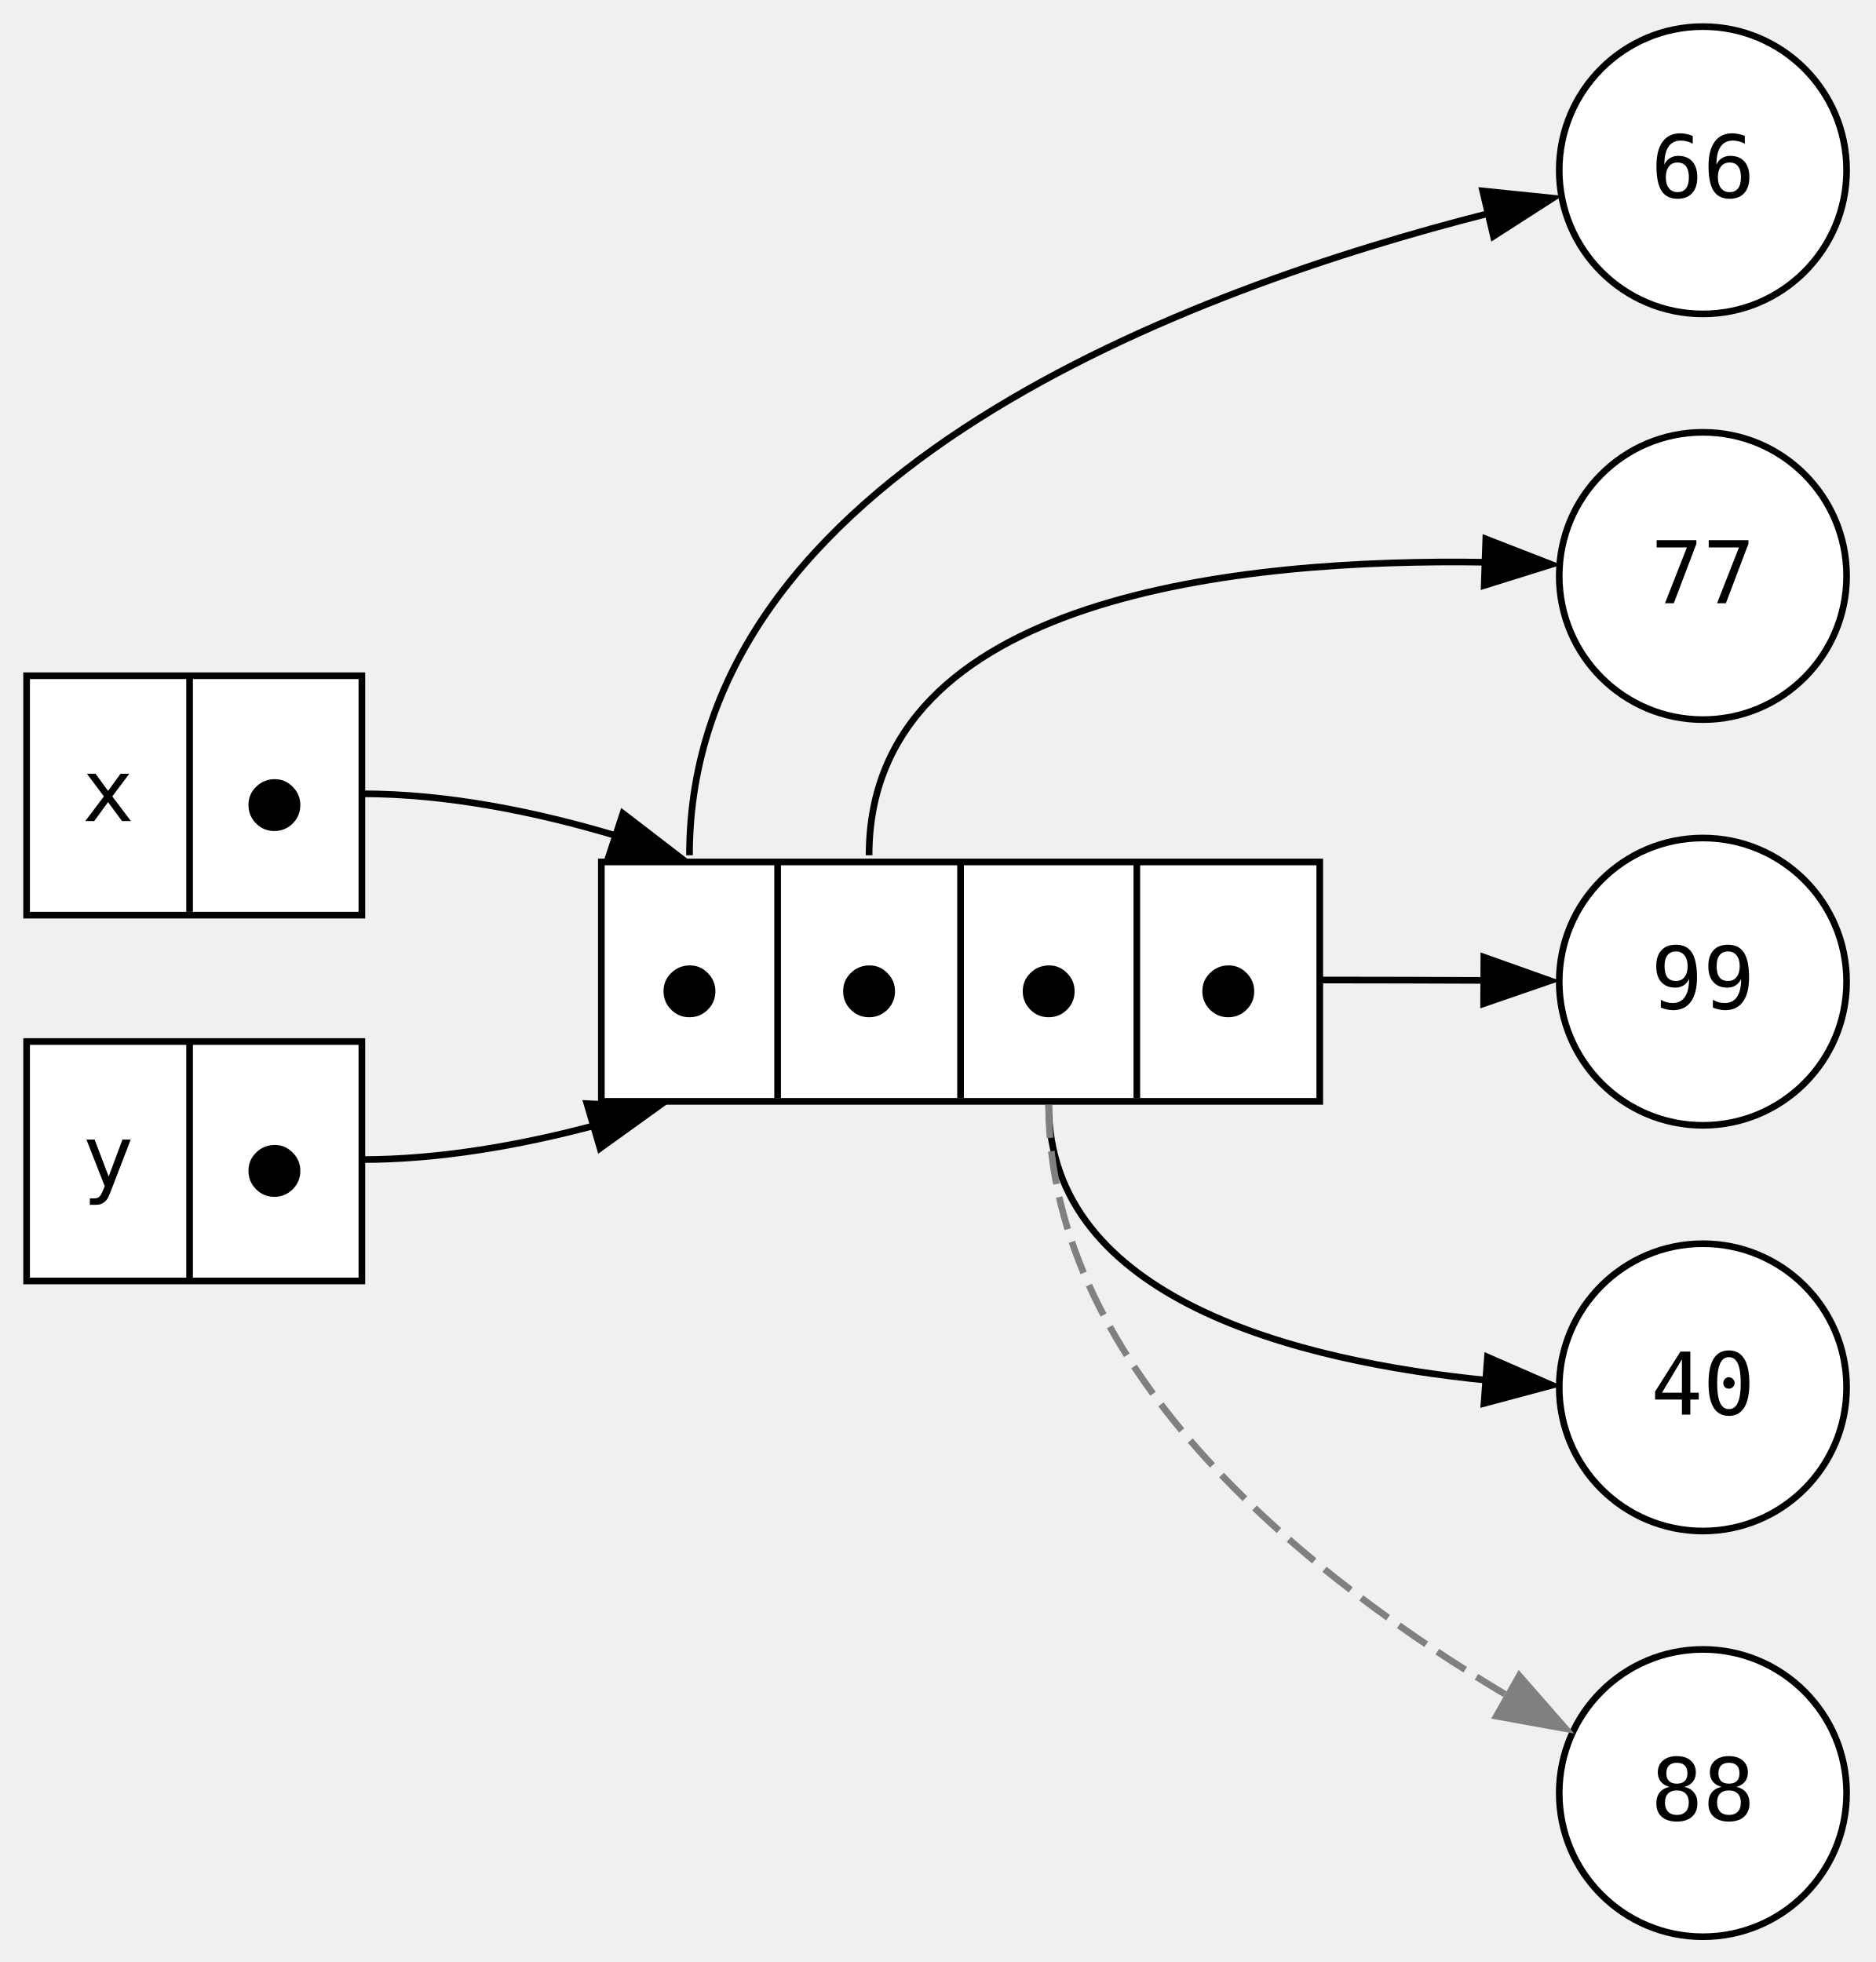
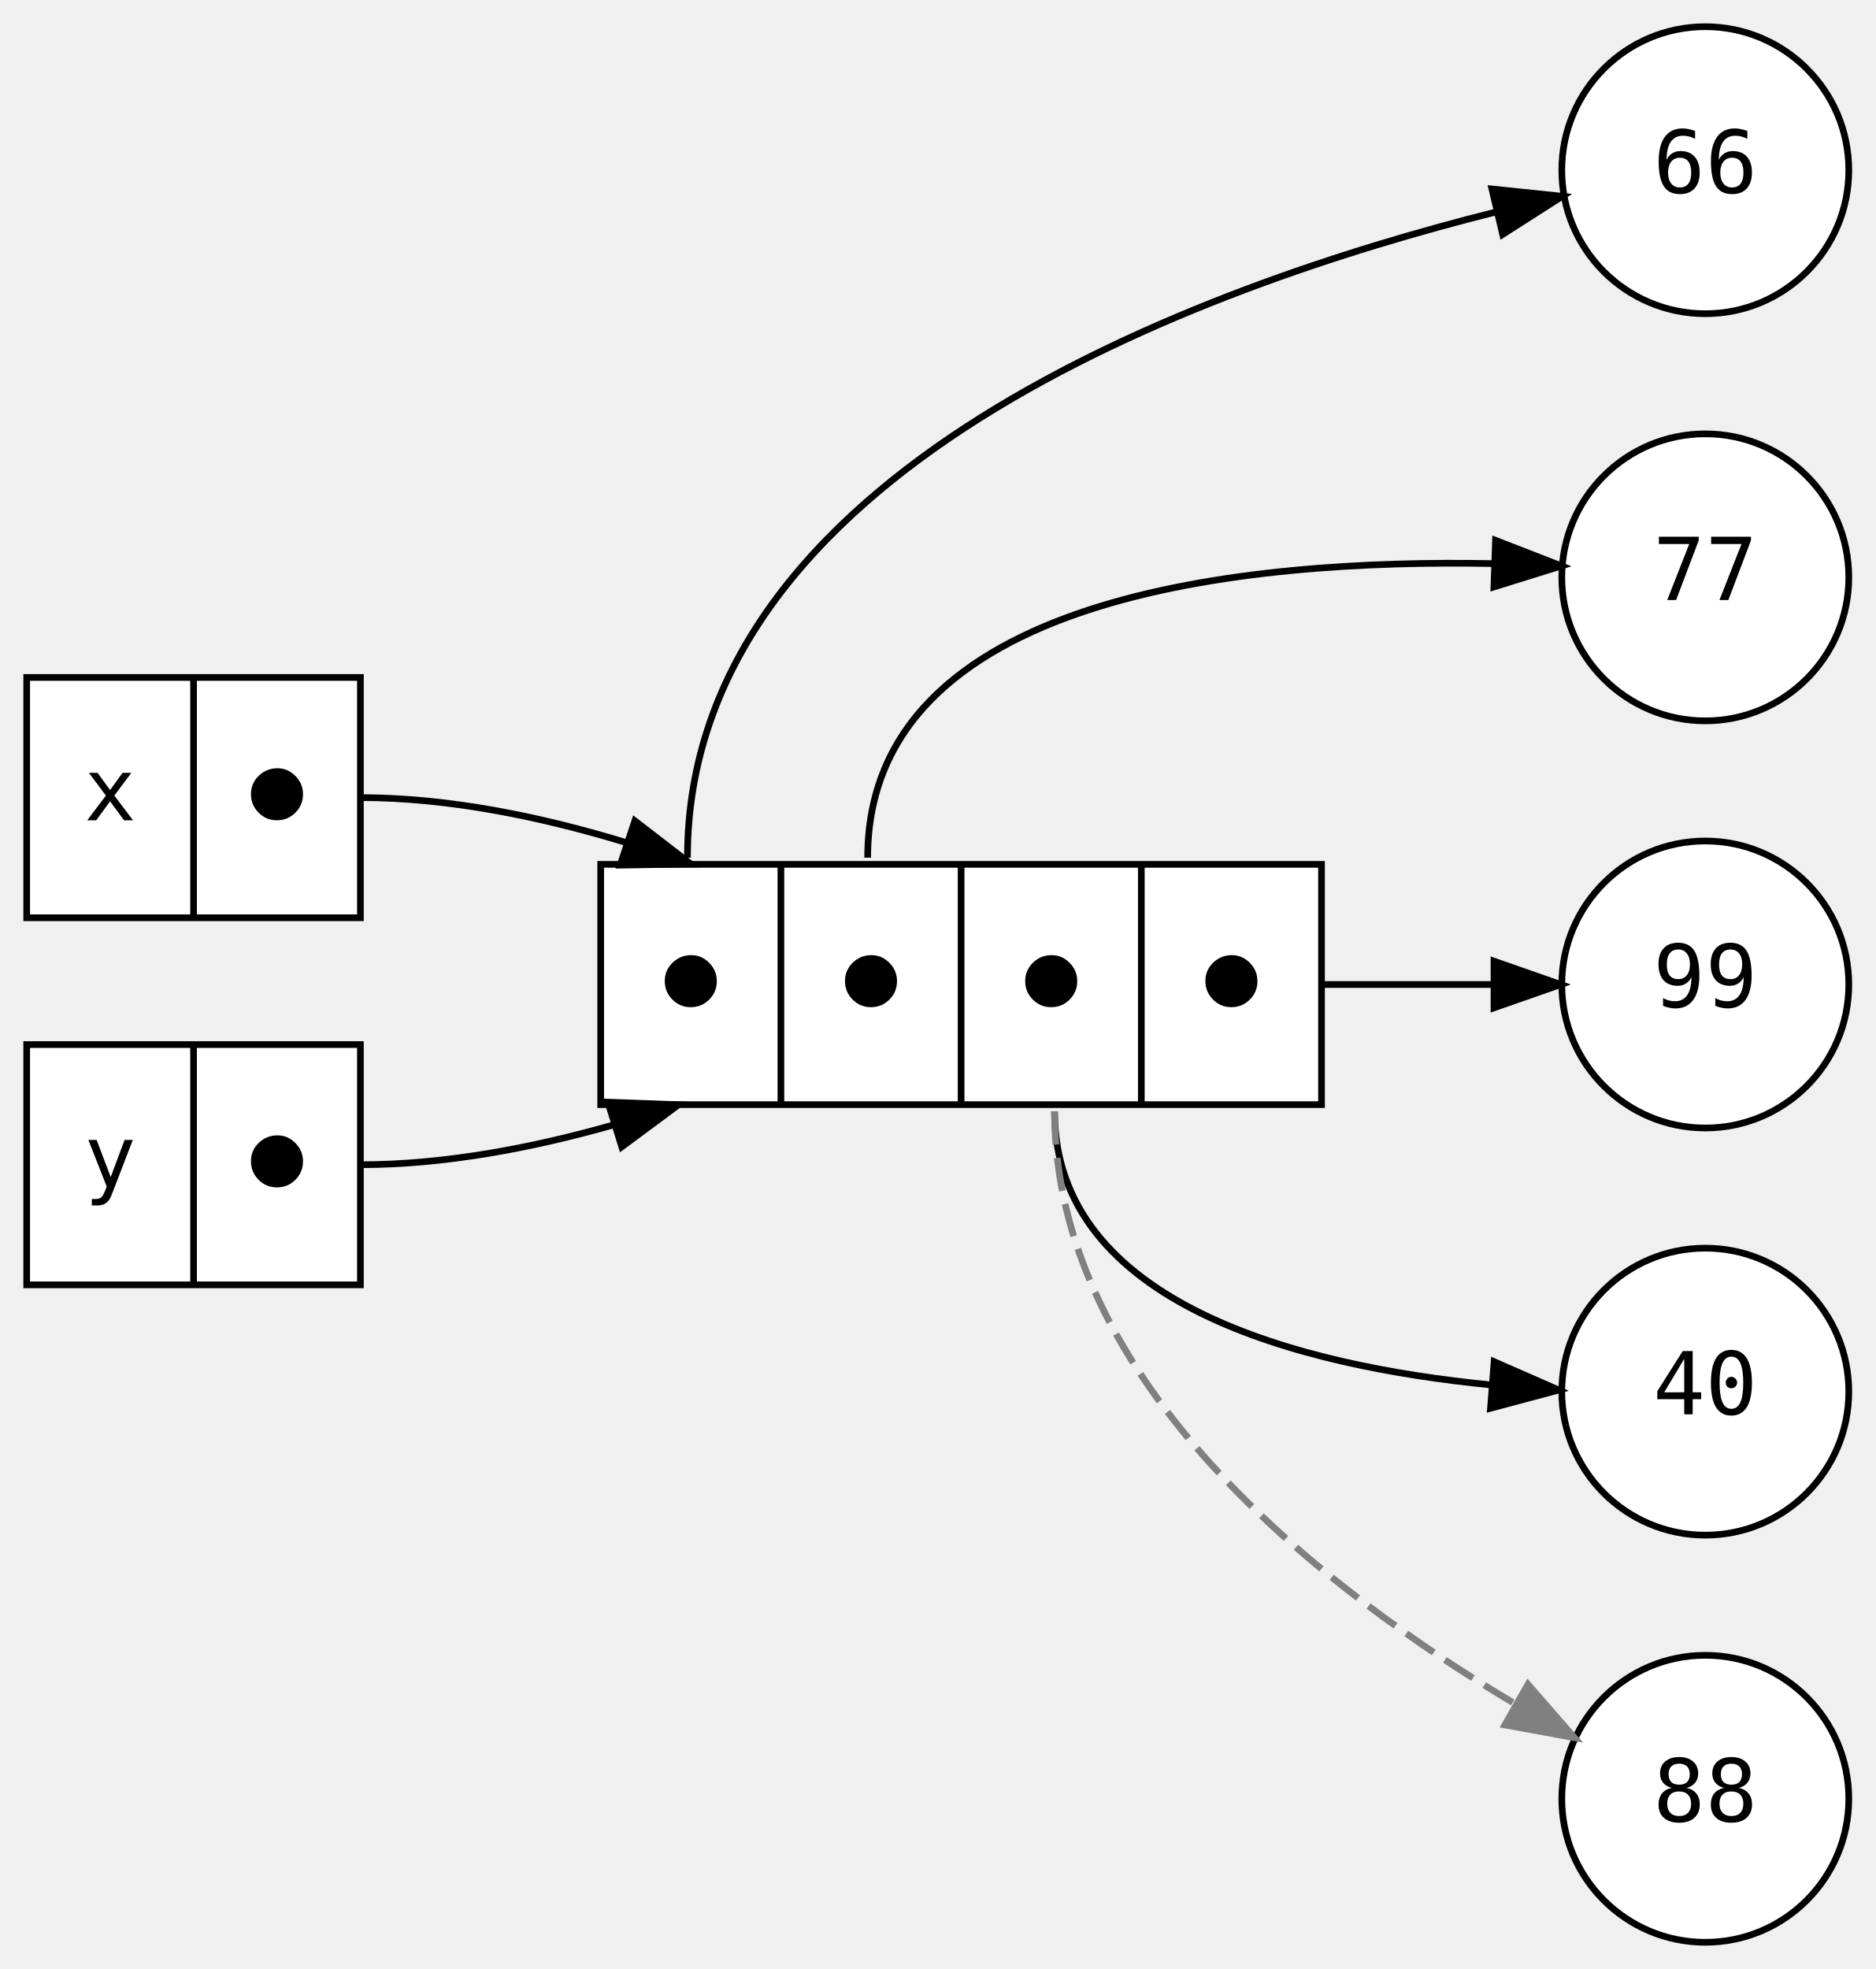
- <svg xmlns="http://www.w3.org/2000/svg" width="282pt" height="295pt" viewBox="0.00 0.00 282.00 295.00">
-   <g id="graph0" class="graph" transform="scale(1 1) rotate(0) translate(4 291.2)">
+ <svg xmlns="http://www.w3.org/2000/svg" width="281pt" height="295pt" viewBox="0.00 0.00 281.00 295.00">
+   <g id="graph0" class="graph" transform="scale(1 1) rotate(0) translate(4 291)">
    <g id="node1" class="node">
-       <polygon fill="white" stroke="black" points="0,-153.6 0,-189.6 50.4,-189.6 50.4,-153.6 0,-153.6" />
-       <text xml:space="preserve" text-anchor="middle" x="12.25" y="-167.75" font-family="monospace" font-size="13.00">x</text>
-       <polyline fill="none" stroke="black" points="24.5,-154.1 24.5,-189.6" />
-       <text xml:space="preserve" text-anchor="middle" x="37.25" y="-166.25" font-family="monospace" font-size="13.00">⬤</text>
+       <polygon fill="white" stroke="black" points="0,-153.5 0,-189.5 50,-189.5 50,-153.5 0,-153.5" />
+       <text text-anchor="middle" x="12.5" y="-168.1" font-family="monospace" font-size="13.00">x</text>
+       <polyline fill="none" stroke="black" points="25,-153.5 25,-189.5 " />
+       <text text-anchor="middle" x="37.5" y="-168.1" font-family="monospace" font-size="13.00">⬤</text>
    </g>
    <g id="node3" class="node">
-       <polygon fill="white" stroke="black" points="86.4,-125.6 86.4,-161.6 194.4,-161.6 194.4,-125.6 86.4,-125.6" />
-       <text xml:space="preserve" text-anchor="middle" x="99.65" y="-138.25" font-family="monospace" font-size="13.00">⬤</text>
-       <polyline fill="none" stroke="black" points="112.9,-126.1 112.9,-161.6" />
-       <text xml:space="preserve" text-anchor="middle" x="126.65" y="-138.25" font-family="monospace" font-size="13.00">⬤</text>
-       <polyline fill="none" stroke="black" points="140.4,-126.1 140.4,-161.6" />
-       <text xml:space="preserve" text-anchor="middle" x="153.65" y="-138.25" font-family="monospace" font-size="13.00">⬤</text>
-       <polyline fill="none" stroke="black" points="166.9,-126.1 166.9,-161.6" />
-       <text xml:space="preserve" text-anchor="middle" x="180.65" y="-138.25" font-family="monospace" font-size="13.00">⬤</text>
+       <polygon fill="white" stroke="black" points="86,-125.5 86,-161.5 194,-161.5 194,-125.5 86,-125.5" />
+       <text text-anchor="middle" x="99.5" y="-140.1" font-family="monospace" font-size="13.00">⬤</text>
+       <polyline fill="none" stroke="black" points="113,-125.5 113,-161.5 " />
+       <text text-anchor="middle" x="126.5" y="-140.1" font-family="monospace" font-size="13.00">⬤</text>
+       <polyline fill="none" stroke="black" points="140,-125.5 140,-161.5 " />
+       <text text-anchor="middle" x="153.5" y="-140.1" font-family="monospace" font-size="13.00">⬤</text>
+       <polyline fill="none" stroke="black" points="167,-125.5 167,-161.5 " />
+       <text text-anchor="middle" x="180.5" y="-140.1" font-family="monospace" font-size="13.00">⬤</text>
    </g>
    <g id="edge6" class="edge">
-       <path fill="none" stroke="black" d="M50.4,-171.85C63.19,-171.85 76.55,-169.17 88.91,-165.46" />
-       <polygon fill="black" stroke="black" points="89.64,-168.9 98.04,-162.44 87.45,-162.25 89.64,-168.9" />
+       <path fill="none" stroke="black" d="M50,-171.5C63.3,-171.5 77.21,-168.62 89.99,-164.71" />
+       <polygon fill="black" stroke="black" points="91.12,-168.02 99.51,-161.55 88.91,-161.38 91.12,-168.02" />
    </g>
    <g id="node2" class="node">
-       <polygon fill="white" stroke="black" points="0,-98.6 0,-134.6 50.4,-134.6 50.4,-98.6 0,-98.6" />
-       <text xml:space="preserve" text-anchor="middle" x="12.25" y="-112.75" font-family="monospace" font-size="13.00">y</text>
-       <polyline fill="none" stroke="black" points="24.5,-99.1 24.5,-134.6" />
-       <text xml:space="preserve" text-anchor="middle" x="37.25" y="-111.25" font-family="monospace" font-size="13.00">⬤</text>
+       <polygon fill="white" stroke="black" points="0,-98.5 0,-134.5 50,-134.5 50,-98.5 0,-98.5" />
+       <text text-anchor="middle" x="12.5" y="-113.1" font-family="monospace" font-size="13.00">y</text>
+       <polyline fill="none" stroke="black" points="25,-98.5 25,-134.5 " />
+       <text text-anchor="middle" x="37.5" y="-113.1" font-family="monospace" font-size="13.00">⬤</text>
    </g>
    <g id="edge7" class="edge">
-       <path fill="none" stroke="black" d="M50.4,-116.85C62.02,-116.85 74.14,-118.97 85.56,-122.01" />
-       <polygon fill="black" stroke="black" points="84.23,-125.26 94.81,-124.74 86.21,-118.55 84.23,-125.26" />
+       <path fill="none" stroke="black" d="M50,-116.5C62.61,-116.5 75.82,-119.01 88.07,-122.51" />
+       <polygon fill="black" stroke="black" points="87.08,-125.87 97.67,-125.49 89.16,-119.18 87.08,-125.87" />
    </g>
    <g id="node4" class="node">
-       <ellipse fill="white" stroke="black" cx="252" cy="-265.6" rx="21.6" ry="21.6" />
-       <text xml:space="preserve" text-anchor="middle" x="252" y="-261.5" font-family="monospace" font-size="13.00">66</text>
+       <ellipse fill="white" stroke="black" cx="251.5" cy="-265.5" rx="21.5" ry="21.5" />
+       <text text-anchor="middle" x="251.5" y="-262.1" font-family="monospace" font-size="13.00">66</text>
    </g>
    <g id="edge1" class="edge">
-       <path fill="none" stroke="black" d="M99.65,-162.6C99.65,-220.22 175.56,-247.89 219.86,-259.13" />
-       <polygon fill="black" stroke="black" points="218.89,-262.49 229.43,-261.41 220.51,-255.68 218.89,-262.49" />
+       <path fill="none" stroke="black" d="M99,-162.5C99,-220.51 175.89,-248.14 220.12,-259.24" />
+       <polygon fill="black" stroke="black" points="219.53,-262.69 230.07,-261.59 221.14,-255.88 219.53,-262.69" />
    </g>
    <g id="node5" class="node">
-       <ellipse fill="white" stroke="black" cx="252" cy="-204.6" rx="21.6" ry="21.6" />
-       <text xml:space="preserve" text-anchor="middle" x="252" y="-200.5" font-family="monospace" font-size="13.00">77</text>
+       <ellipse fill="white" stroke="black" cx="251.5" cy="-204.5" rx="21.5" ry="21.5" />
+       <text text-anchor="middle" x="251.5" y="-201.1" font-family="monospace" font-size="13.00">77</text>
    </g>
    <g id="edge2" class="edge">
-       <path fill="none" stroke="black" d="M126.65,-162.6C126.65,-201.77 182.72,-207.27 219.55,-206.66" />
-       <polygon fill="black" stroke="black" points="219.36,-210.17 229.23,-206.33 219.12,-203.17 219.36,-210.17" />
+       <path fill="none" stroke="black" d="M126,-162.5C126,-201.95 182.81,-207.27 219.68,-206.56" />
+       <polygon fill="black" stroke="black" points="220.07,-210.05 229.94,-206.21 219.83,-203.06 220.07,-210.05" />
    </g>
    <g id="node6" class="node">
-       <ellipse fill="white" stroke="black" cx="252" cy="-143.6" rx="21.6" ry="21.6" />
-       <text xml:space="preserve" text-anchor="middle" x="252" y="-139.5" font-family="monospace" font-size="13.00">99</text>
+       <ellipse fill="white" stroke="black" cx="251.5" cy="-143.5" rx="21.5" ry="21.5" />
+       <text text-anchor="middle" x="251.5" y="-140.1" font-family="monospace" font-size="13.00">99</text>
    </g>
    <g id="edge5" class="edge">
-       <path fill="none" stroke="black" d="M194.4,-143.85C202.45,-143.85 211.15,-143.82 219.26,-143.79" />
-       <polygon fill="black" stroke="black" points="219.07,-147.29 229.05,-143.74 219.03,-140.29 219.07,-147.29" />
+       <path fill="none" stroke="black" d="M194,-143.5C202.35,-143.5 211.38,-143.5 219.73,-143.5" />
+       <polygon fill="black" stroke="black" points="219.84,-147 229.84,-143.5 219.84,-140 219.84,-147" />
    </g>
    <g id="node7" class="node">
-       <ellipse fill="white" stroke="black" cx="252" cy="-82.6" rx="21.6" ry="21.6" />
-       <text xml:space="preserve" text-anchor="middle" x="252" y="-78.5" font-family="monospace" font-size="13.00">40</text>
+       <ellipse fill="white" stroke="black" cx="251.5" cy="-82.5" rx="21.5" ry="21.5" />
+       <text text-anchor="middle" x="251.5" y="-79.1" font-family="monospace" font-size="13.00">40</text>
    </g>
    <g id="edge4" class="edge">
-       <path fill="none" stroke="black" d="M153.65,-125.1C153.65,-95.76 191.24,-86.48 219.71,-83.65" />
-       <polygon fill="black" stroke="black" points="219.61,-87.16 229.32,-82.92 219.09,-80.18 219.61,-87.16" />
+       <path fill="none" stroke="black" d="M154,-124.5C154,-95.5 191.1,-86.31 219.29,-83.52" />
+       <polygon fill="black" stroke="black" points="219.86,-86.99 229.56,-82.74 219.32,-80.01 219.86,-86.99" />
    </g>
    <g id="node8" class="node">
-       <ellipse fill="white" stroke="black" cx="252" cy="-21.6" rx="21.6" ry="21.6" />
-       <text xml:space="preserve" text-anchor="middle" x="252" y="-17.5" font-family="monospace" font-size="13.00">88</text>
+       <ellipse fill="white" stroke="black" cx="251.5" cy="-21.5" rx="21.5" ry="21.5" />
+       <text text-anchor="middle" x="251.5" y="-18.1" font-family="monospace" font-size="13.00">88</text>
    </g>
    <g id="edge3" class="edge">
-       <path fill="none" stroke="grey" stroke-dasharray="5,2" d="M153.65,-125.1C153.65,-84.46 193.98,-53.26 222.72,-36.18" />
-       <polygon fill="grey" stroke="grey" points="224.39,-39.25 231.37,-31.28 220.95,-33.16 224.39,-39.25" />
+       <path fill="none" stroke="grey" stroke-dasharray="5,2" d="M154,-124.5C154,-83.82 194.59,-52.58 223.12,-35.65" />
+       <polygon fill="grey" stroke="grey" points="224.93,-38.65 231.89,-30.66 221.47,-32.56 224.93,-38.65" />
    </g>
  </g>
</svg>
